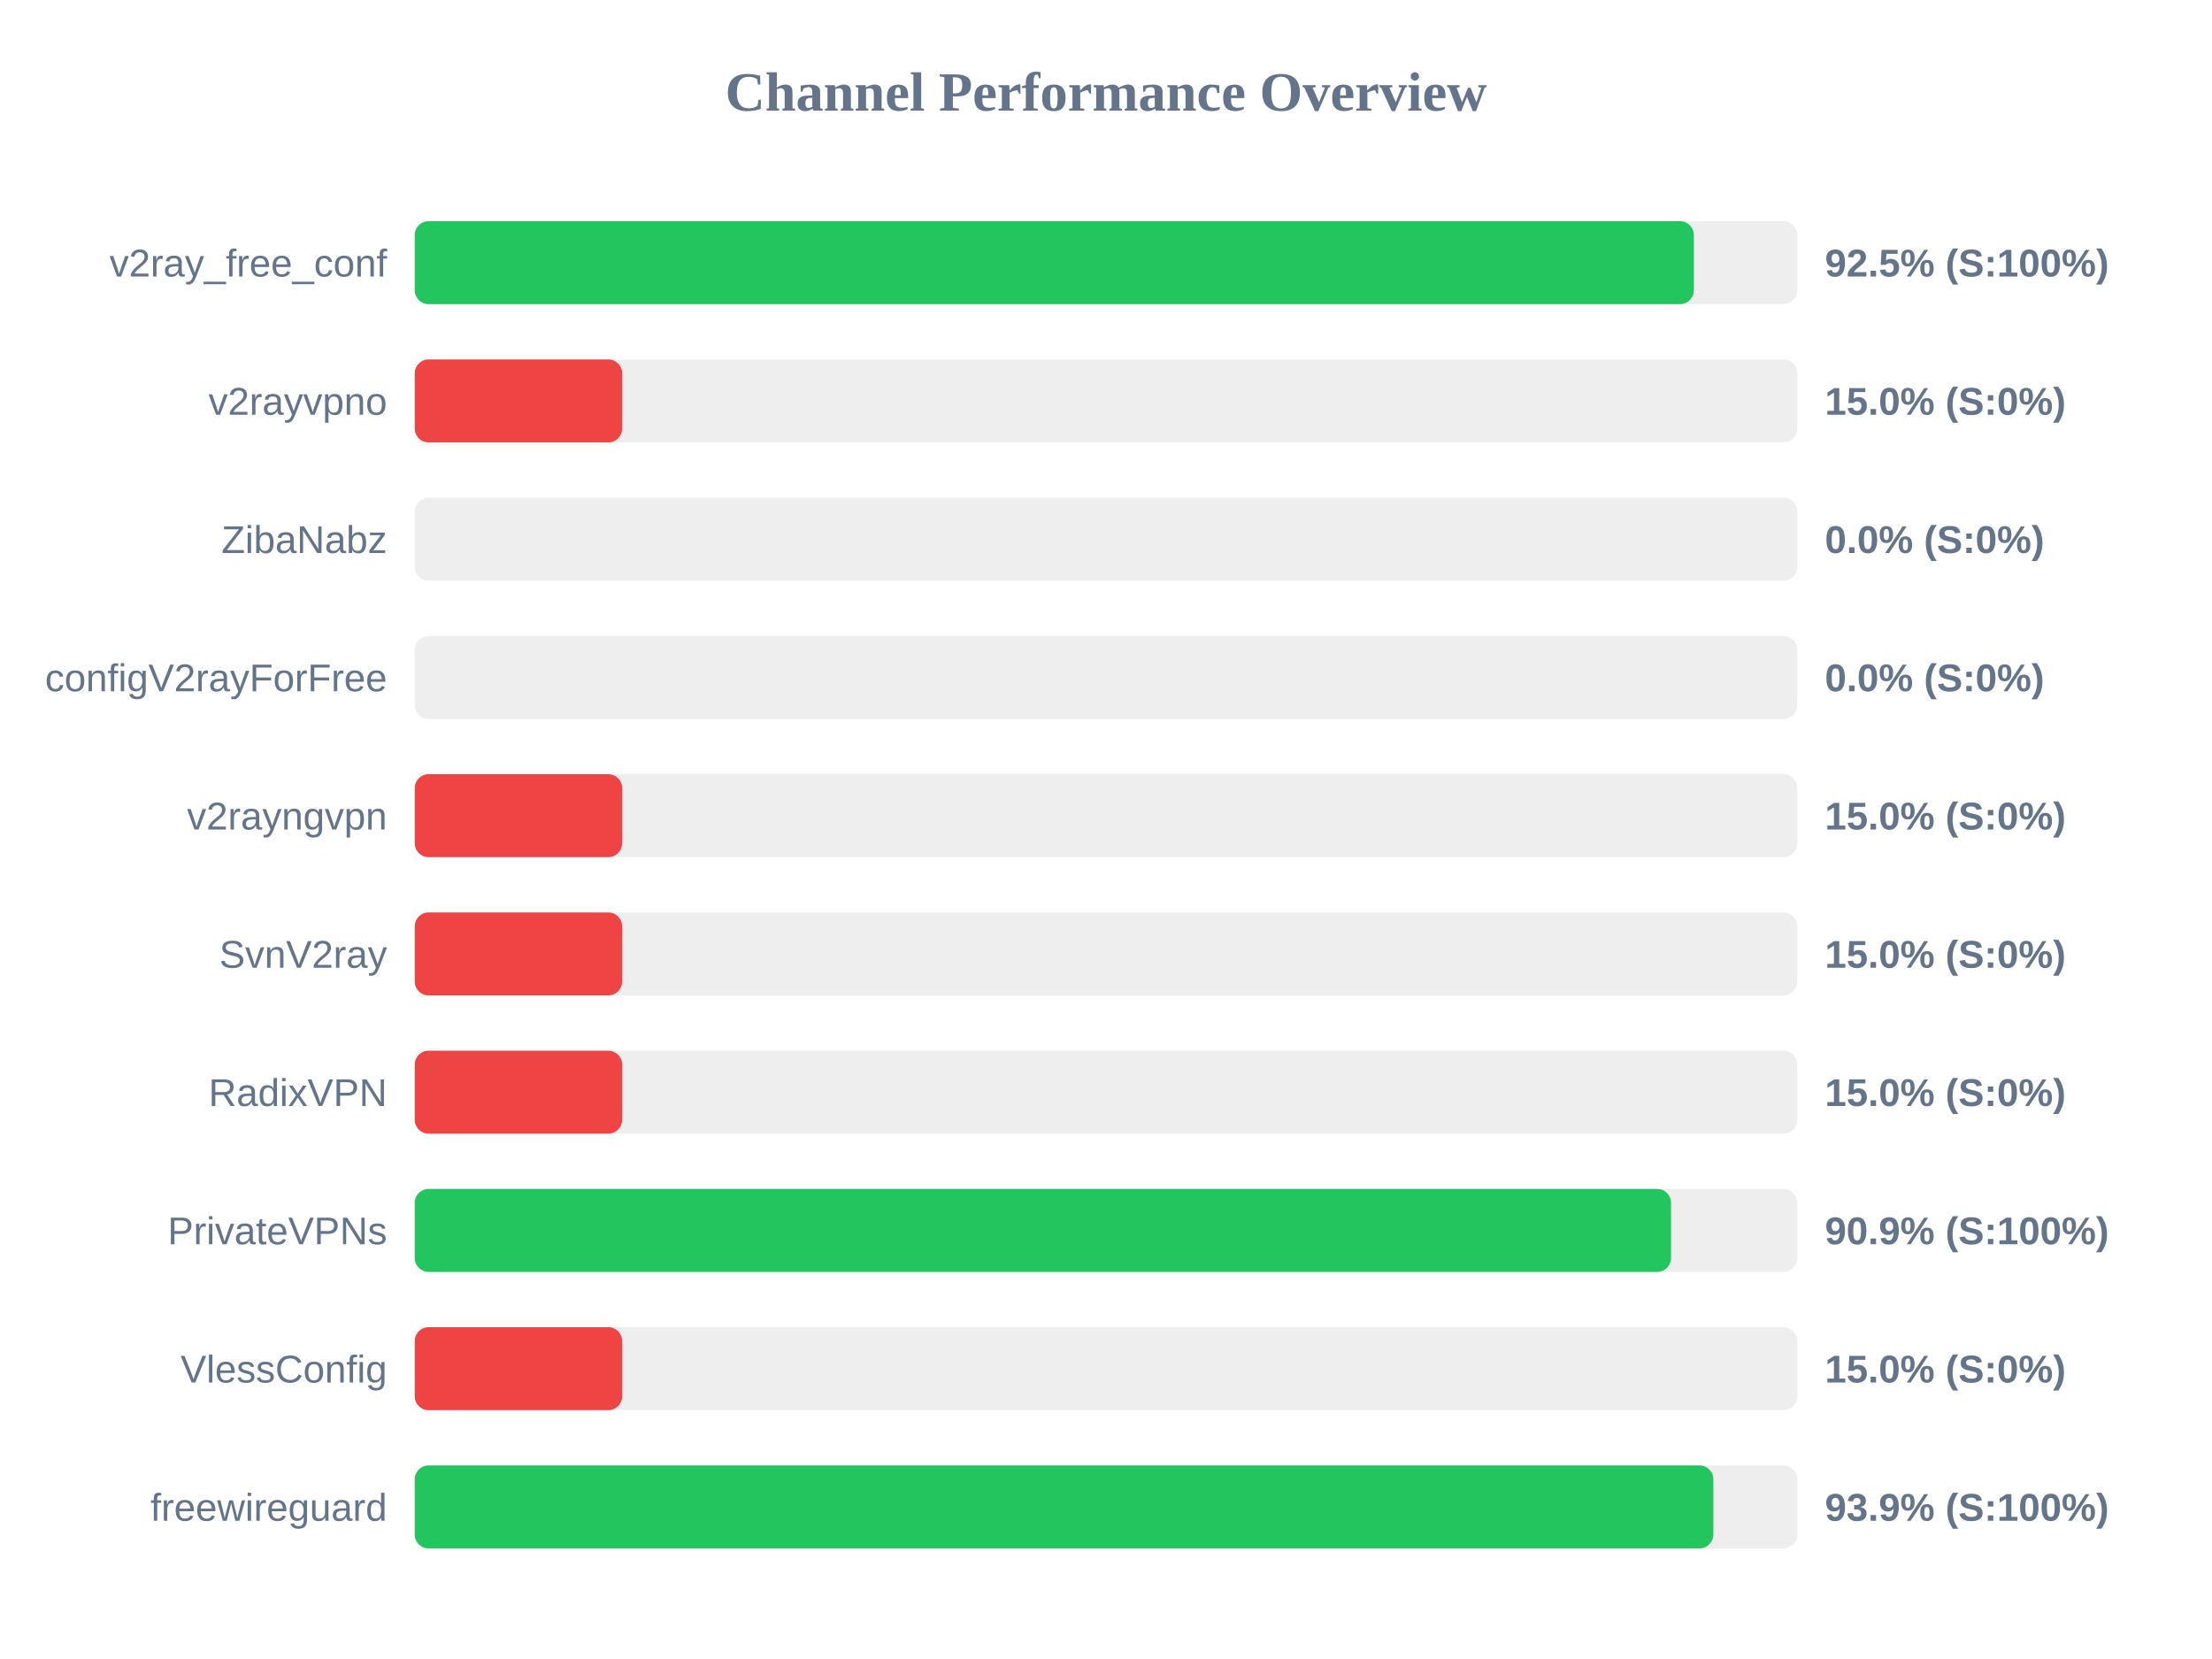
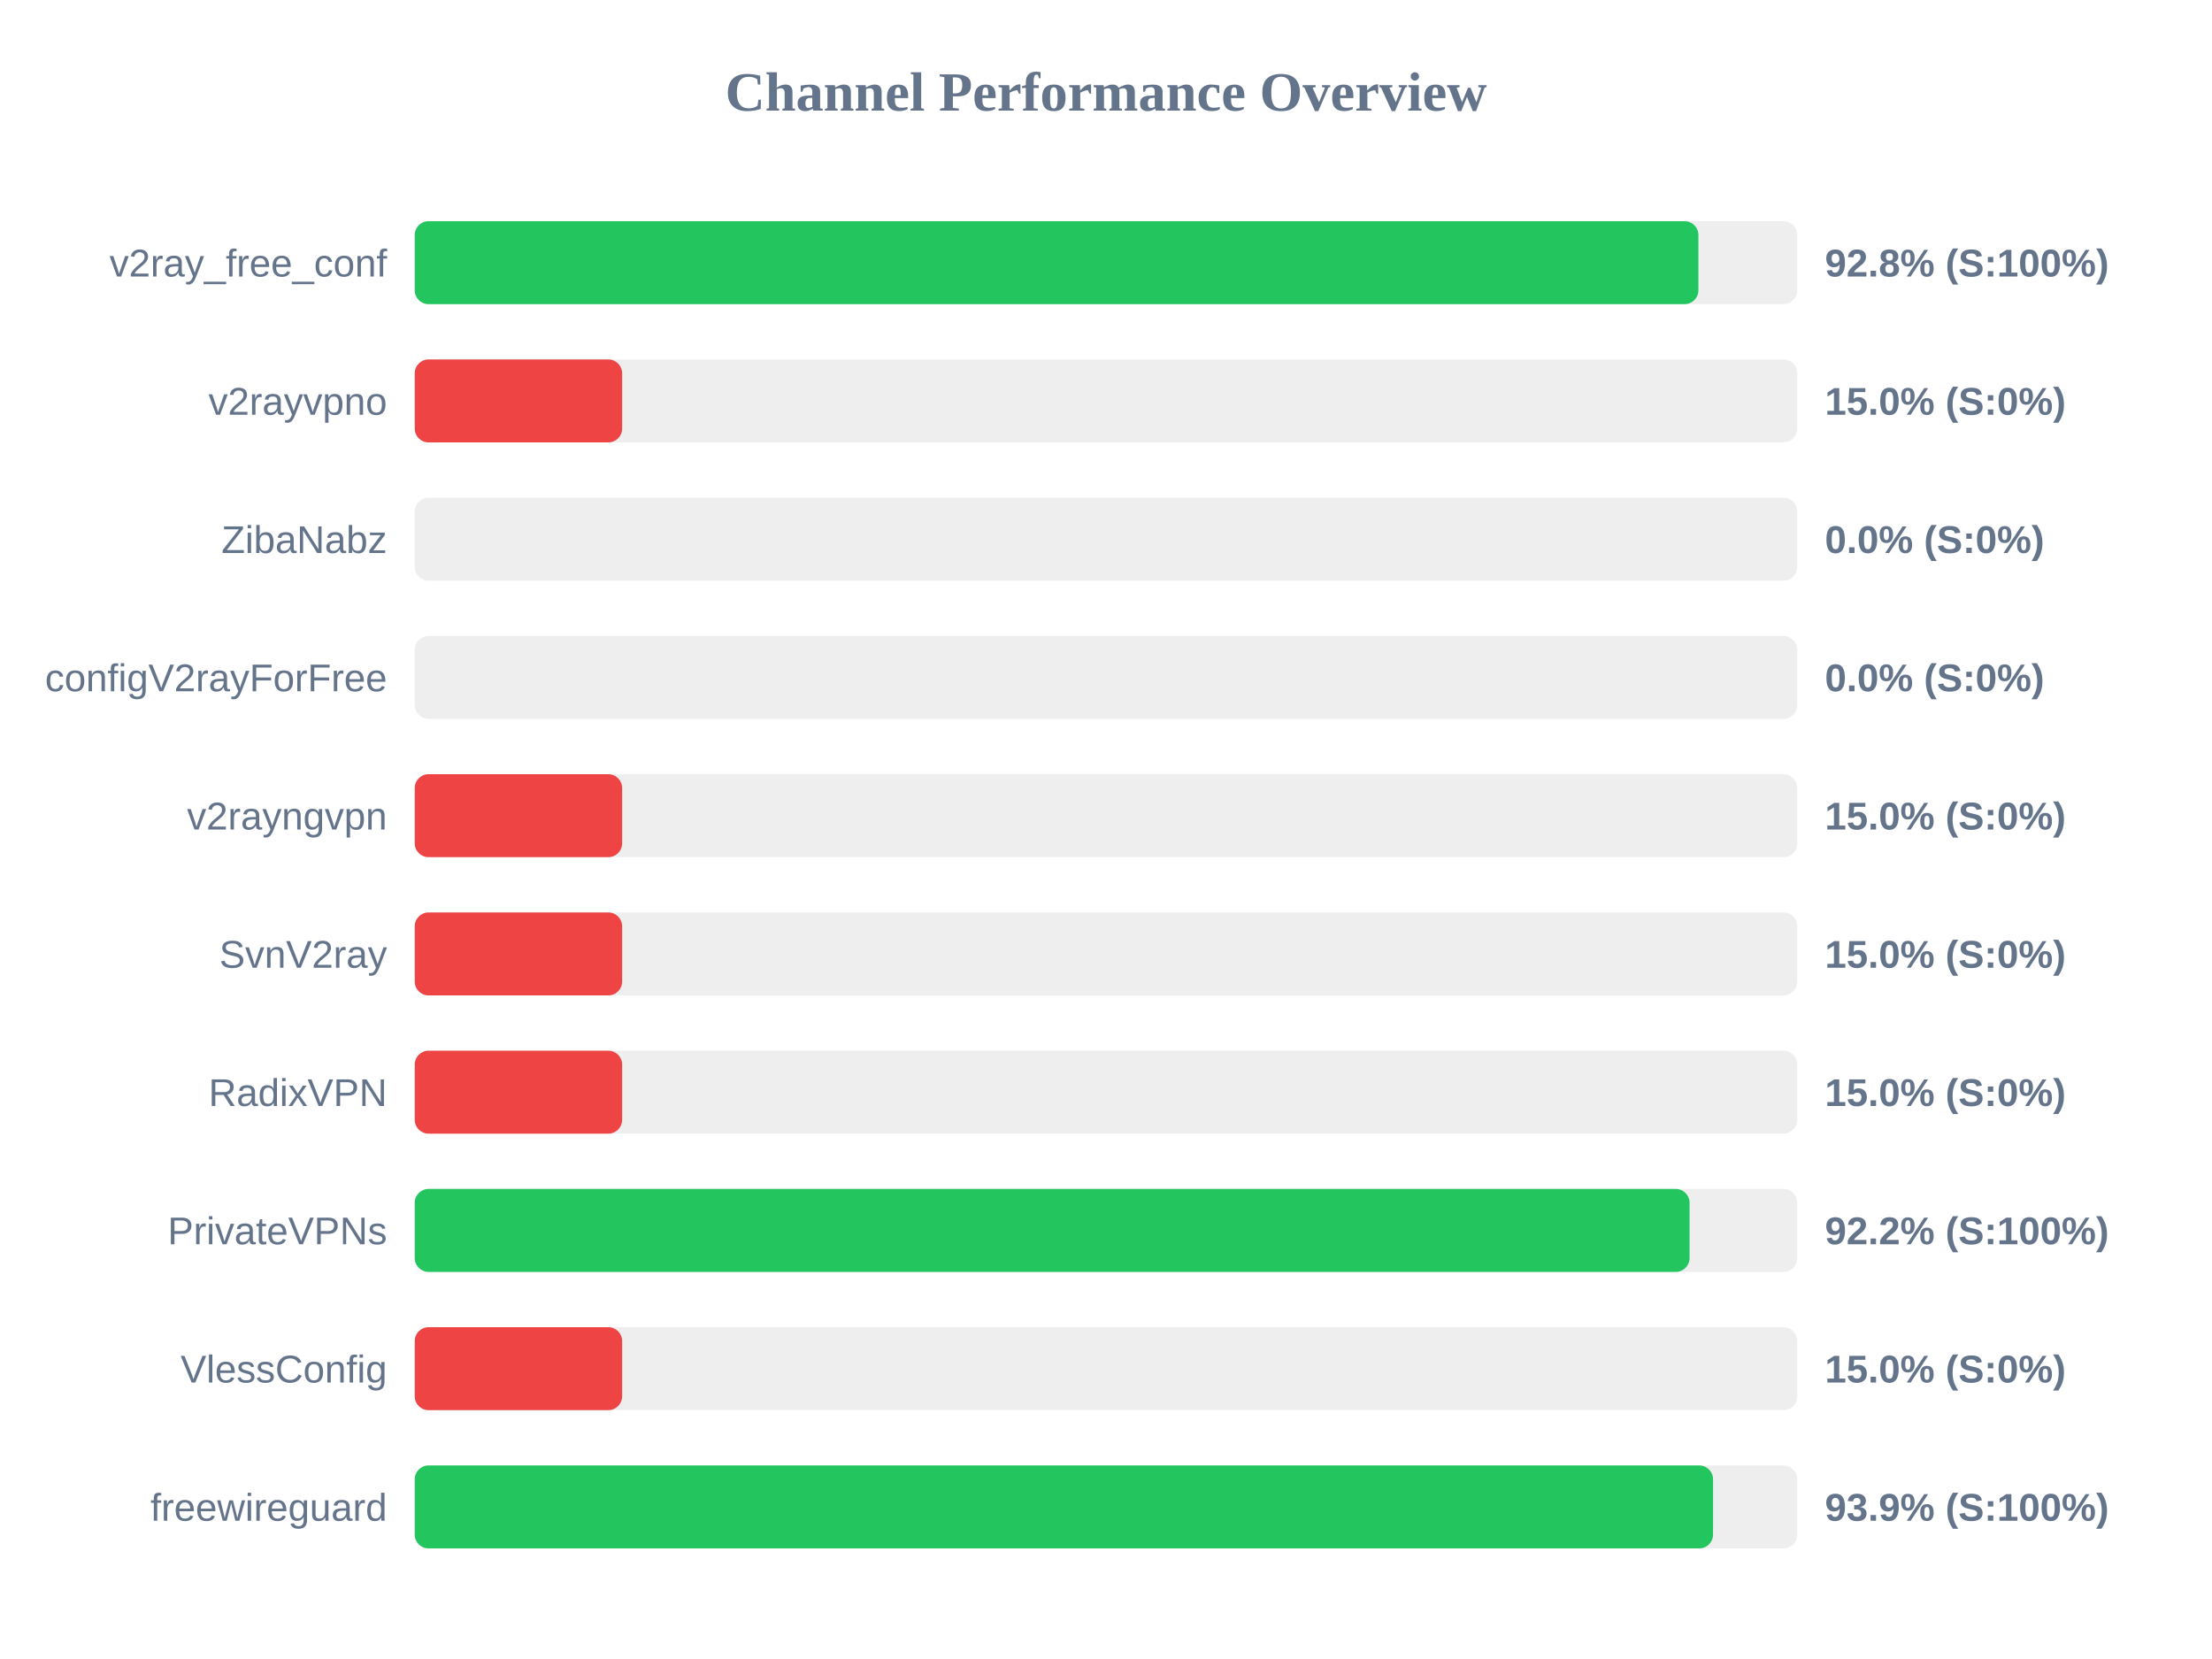
<svg xmlns="http://www.w3.org/2000/svg" width="800" height="600" version="1.1">
  <style>
        .row { font: 14px Arial; fill: #64748b; }
        .score { font: bold 14px Arial; fill: #64748b; }
    </style>
  <text x="400" y="40" text-anchor="middle" font-size="20px" font-weight="bold" fill="#64748b">Channel Performance Overview</text>
  <rect x="150" y="80" width="500" height="30" fill="#eee" rx="5" />
-   <rect x="150" y="80" width="462.6" height="30" fill="#22c55e" rx="5" />
+   <rect x="150" y="80" width="464.25" height="30" fill="#22c55e" rx="5" />
  <text x="140" y="100" text-anchor="end" class="row">v2ray_free_conf</text>
-   <text x="660" y="100" text-anchor="start" class="score">92.5% (S:100%)</text>
+   <text x="660" y="100" text-anchor="start" class="score">92.8% (S:100%)</text>
  <rect x="150" y="130" width="500" height="30" fill="#eee" rx="5" />
  <rect x="150" y="130" width="75.0" height="30" fill="#ef4444" rx="5" />
  <text x="140" y="150" text-anchor="end" class="row">v2rayvpno</text>
  <text x="660" y="150" text-anchor="start" class="score">15.0% (S:0%)</text>
  <rect x="150" y="180" width="500" height="30" fill="#eee" rx="5" />
  <rect x="150" y="180" width="0.0" height="30" fill="#ef4444" rx="5" />
  <text x="140" y="200" text-anchor="end" class="row">ZibaNabz</text>
  <text x="660" y="200" text-anchor="start" class="score">0.0% (S:0%)</text>
  <rect x="150" y="230" width="500" height="30" fill="#eee" rx="5" />
  <rect x="150" y="230" width="0.0" height="30" fill="#ef4444" rx="5" />
  <text x="140" y="250" text-anchor="end" class="row">configV2rayForFree</text>
  <text x="660" y="250" text-anchor="start" class="score">0.0% (S:0%)</text>
  <rect x="150" y="280" width="500" height="30" fill="#eee" rx="5" />
  <rect x="150" y="280" width="75.0" height="30" fill="#ef4444" rx="5" />
  <text x="140" y="300" text-anchor="end" class="row">v2rayngvpn</text>
  <text x="660" y="300" text-anchor="start" class="score">15.0% (S:0%)</text>
  <rect x="150" y="330" width="500" height="30" fill="#eee" rx="5" />
  <rect x="150" y="330" width="75.0" height="30" fill="#ef4444" rx="5" />
  <text x="140" y="350" text-anchor="end" class="row">SvnV2ray</text>
  <text x="660" y="350" text-anchor="start" class="score">15.0% (S:0%)</text>
  <rect x="150" y="380" width="500" height="30" fill="#eee" rx="5" />
  <rect x="150" y="380" width="75.0" height="30" fill="#ef4444" rx="5" />
  <text x="140" y="400" text-anchor="end" class="row">RadixVPN</text>
  <text x="660" y="400" text-anchor="start" class="score">15.0% (S:0%)</text>
  <rect x="150" y="430" width="500" height="30" fill="#eee" rx="5" />
-   <rect x="150" y="430" width="454.35" height="30" fill="#22c55e" rx="5" />
+   <rect x="150" y="430" width="461.05" height="30" fill="#22c55e" rx="5" />
  <text x="140" y="450" text-anchor="end" class="row">PrivateVPNs</text>
-   <text x="660" y="450" text-anchor="start" class="score">90.9% (S:100%)</text>
+   <text x="660" y="450" text-anchor="start" class="score">92.2% (S:100%)</text>
  <rect x="150" y="480" width="500" height="30" fill="#eee" rx="5" />
  <rect x="150" y="480" width="75.0" height="30" fill="#ef4444" rx="5" />
  <text x="140" y="500" text-anchor="end" class="row">VlessConfig</text>
  <text x="660" y="500" text-anchor="start" class="score">15.0% (S:0%)</text>
  <rect x="150" y="530" width="500" height="30" fill="#eee" rx="5" />
-   <rect x="150" y="530" width="469.65" height="30" fill="#22c55e" rx="5" />
+   <rect x="150" y="530" width="469.55" height="30" fill="#22c55e" rx="5" />
  <text x="140" y="550" text-anchor="end" class="row">freewireguard</text>
  <text x="660" y="550" text-anchor="start" class="score">93.9% (S:100%)</text>
</svg>
